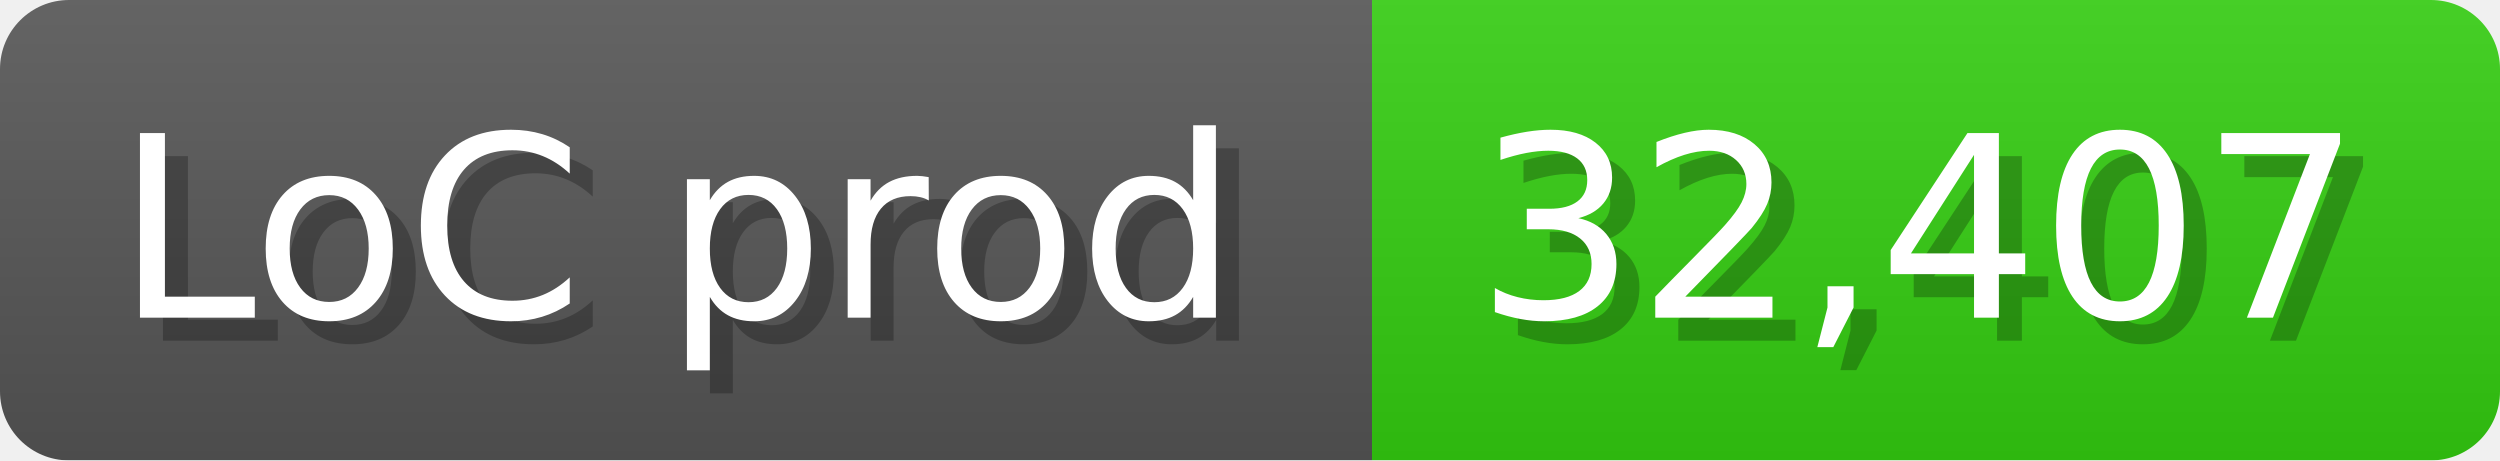
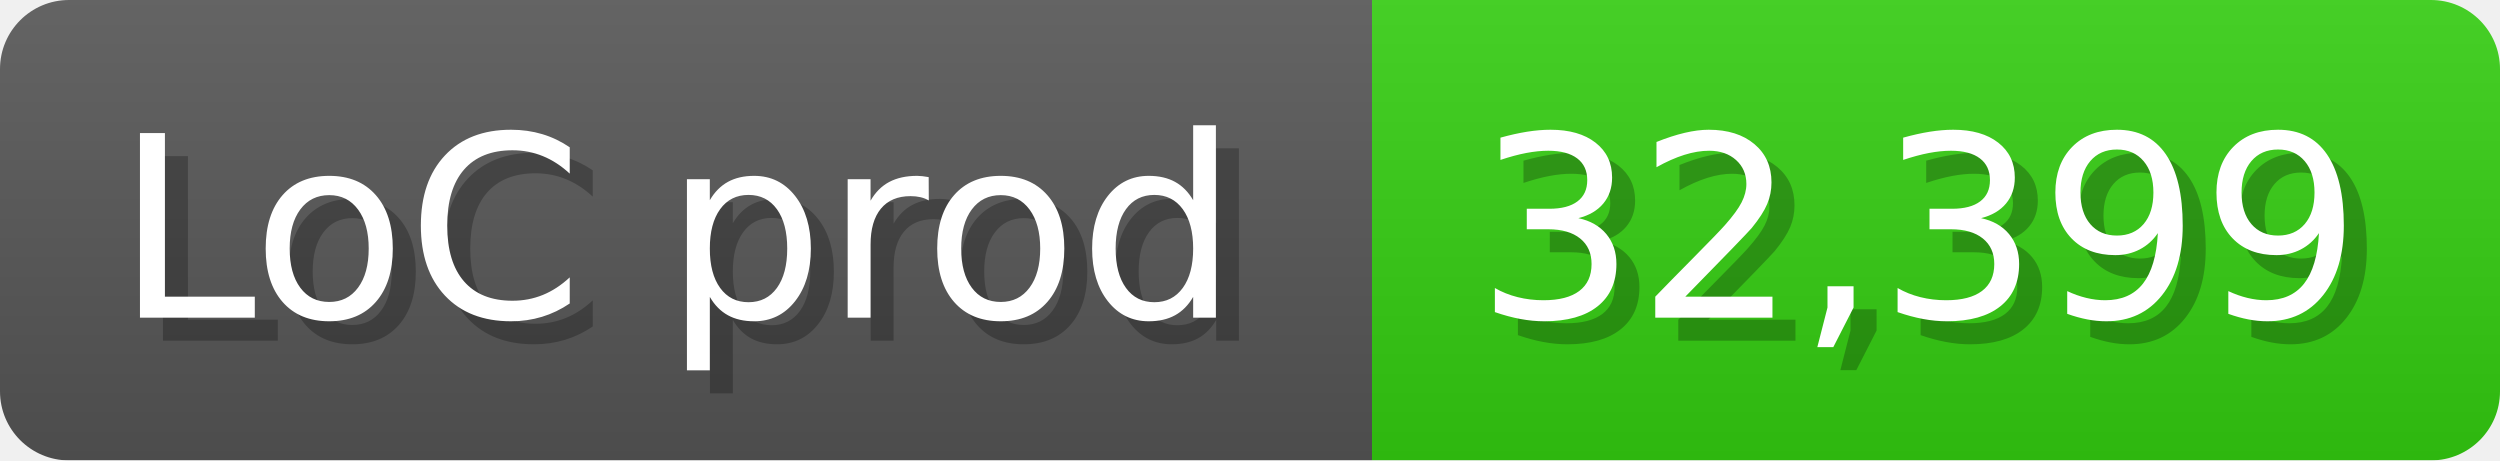
<svg xmlns="http://www.w3.org/2000/svg" width="108.6" height="20" viewBox="0 0 1086 200">
  <linearGradient id="a" x2="0" y2="100%">
    <stop offset="0" stop-opacity=".1" stop-color="#EEE" />
    <stop offset="1" stop-opacity=".1" />
  </linearGradient>
  <mask id="m">
    <rect width="1086" height="200" rx="30" fill="#FFF" />
  </mask>
  <g mask="url(#m)">
    <rect width="596" height="200" fill="#555" />
    <rect width="490" height="200" fill="#3C1" x="596" />
    <rect width="1086" height="200" fill="url(#a)" />
  </g>
  <g fill="#fff" text-anchor="start" font-family="Verdana,DejaVu Sans,sans-serif" font-size="110">
    <text x="60" y="148" textLength="496" fill="#000" opacity="0.25">LoC prod</text>
    <text x="50" y="138" textLength="496">LoC prod</text>
-     <text x="651" y="148" textLength="390" fill="#000" opacity="0.25">32,407</text>
-     <text x="641" y="138" textLength="390">32,407</text>
+     <text x="651" y="148" textLength="390" fill="#000" opacity="0.25">32,399</text>
+     <text x="641" y="138" textLength="390">32,399</text>
  </g>
</svg>
